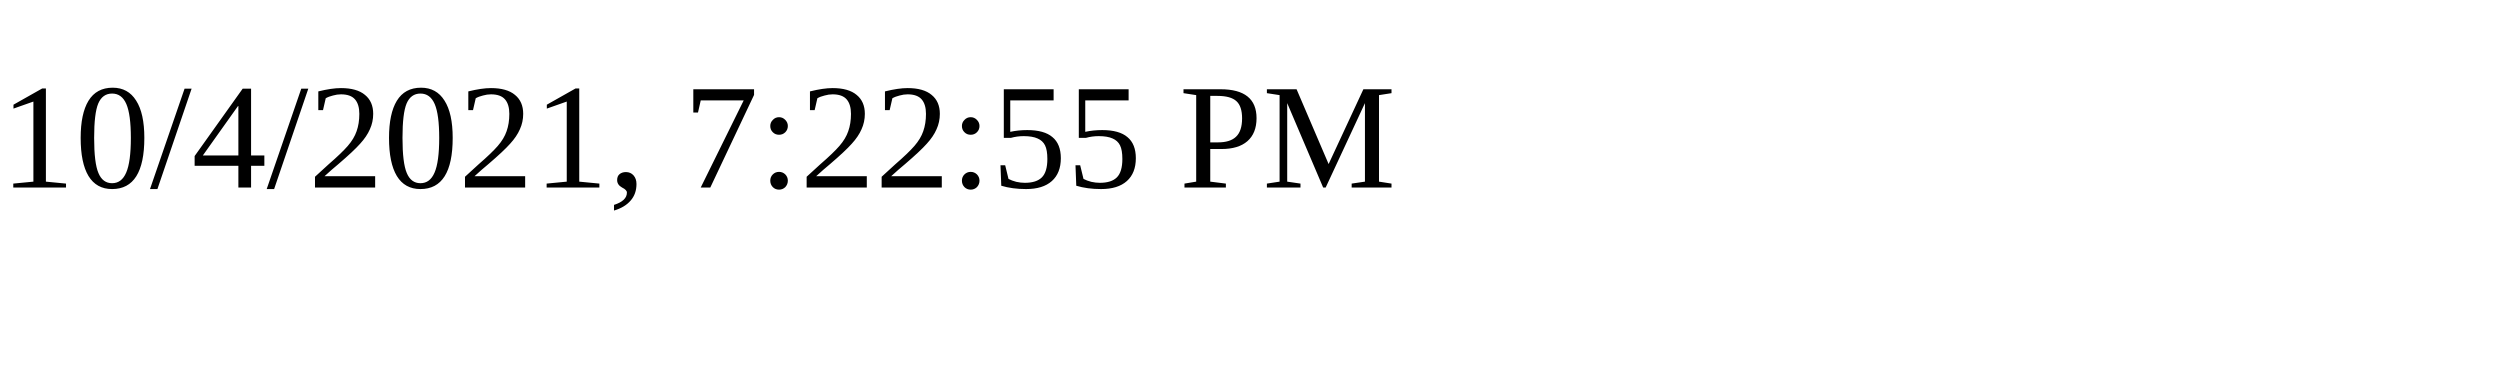
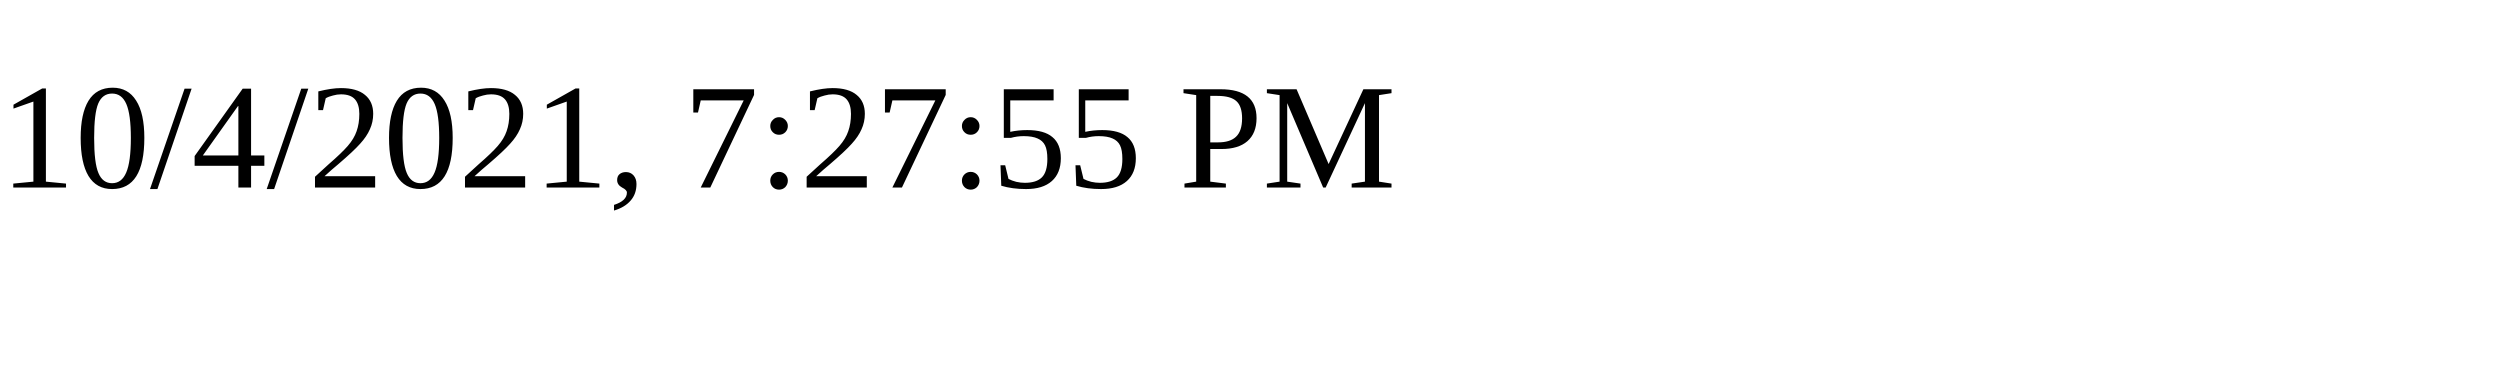
<svg xmlns="http://www.w3.org/2000/svg" height="30" width="200">
-   <text x="0" y="15">10/4/2021, 7:22:55 PM</text>
+   <text x="0" y="15">10/4/2021, 7:27:55 PM</text>
</svg>
